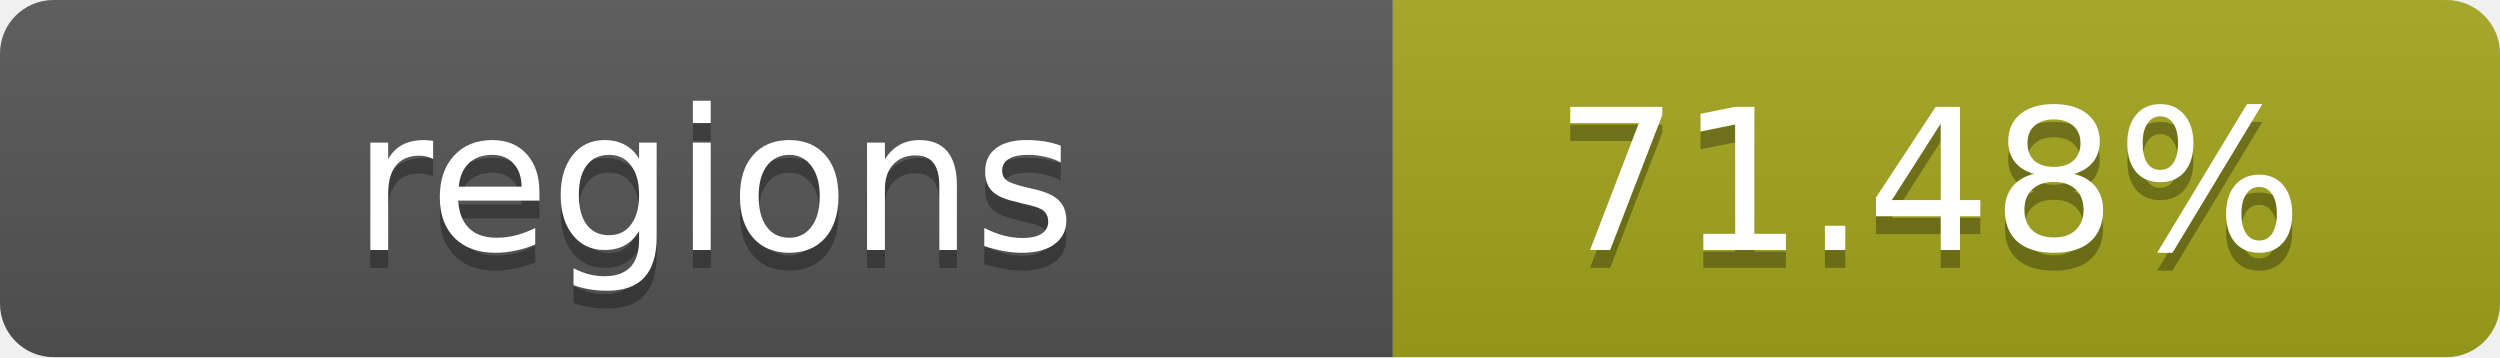
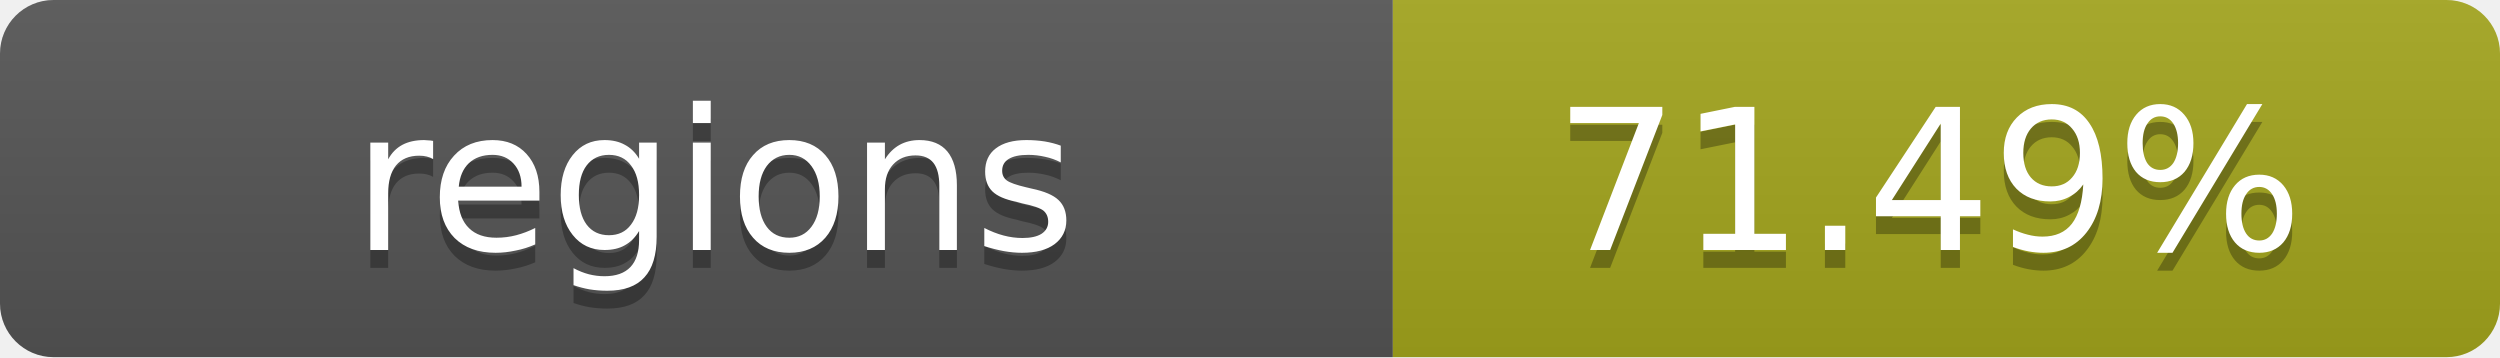
- <svg xmlns="http://www.w3.org/2000/svg" width="140" height="20" role="img" aria-label="regions: 71.48%">
+ <svg xmlns="http://www.w3.org/2000/svg" width="140" height="20" role="img" aria-label="regions: 71.49%">
  <linearGradient id="s" x2="0" y2="100%">
    <stop offset="0" stop-color="#bbb" stop-opacity=".1" />
    <stop offset="1" stop-opacity=".1" />
  </linearGradient>
  <clipPath id="r">
    <rect width="140" height="20" rx="3" fill="#fff" />
  </clipPath>
  <g clip-path="url(#r)">
    <rect width="78" height="20" fill="#555" />
    <rect x="78" width="62" height="20" fill="#a4a61d" />
    <rect width="140" height="20" fill="url(#s)" />
  </g>
  <g fill="#fff" text-anchor="middle" font-family="Verdana,Geneva,DejaVu Sans,sans-serif" text-rendering="geometricPrecision" font-size="11">
    <text x="40" y="15" fill="#010101" fill-opacity=".3">regions</text>
    <text x="40" y="14">regions</text>
-     <text x="108" y="15" fill="#010101" fill-opacity=".3">71.48%</text>
-     <text x="108" y="14">71.48%</text>
+     <text x="108" y="15" fill="#010101" fill-opacity=".3">71.49%</text>
+     <text x="108" y="14">71.49%</text>
  </g>
</svg>
